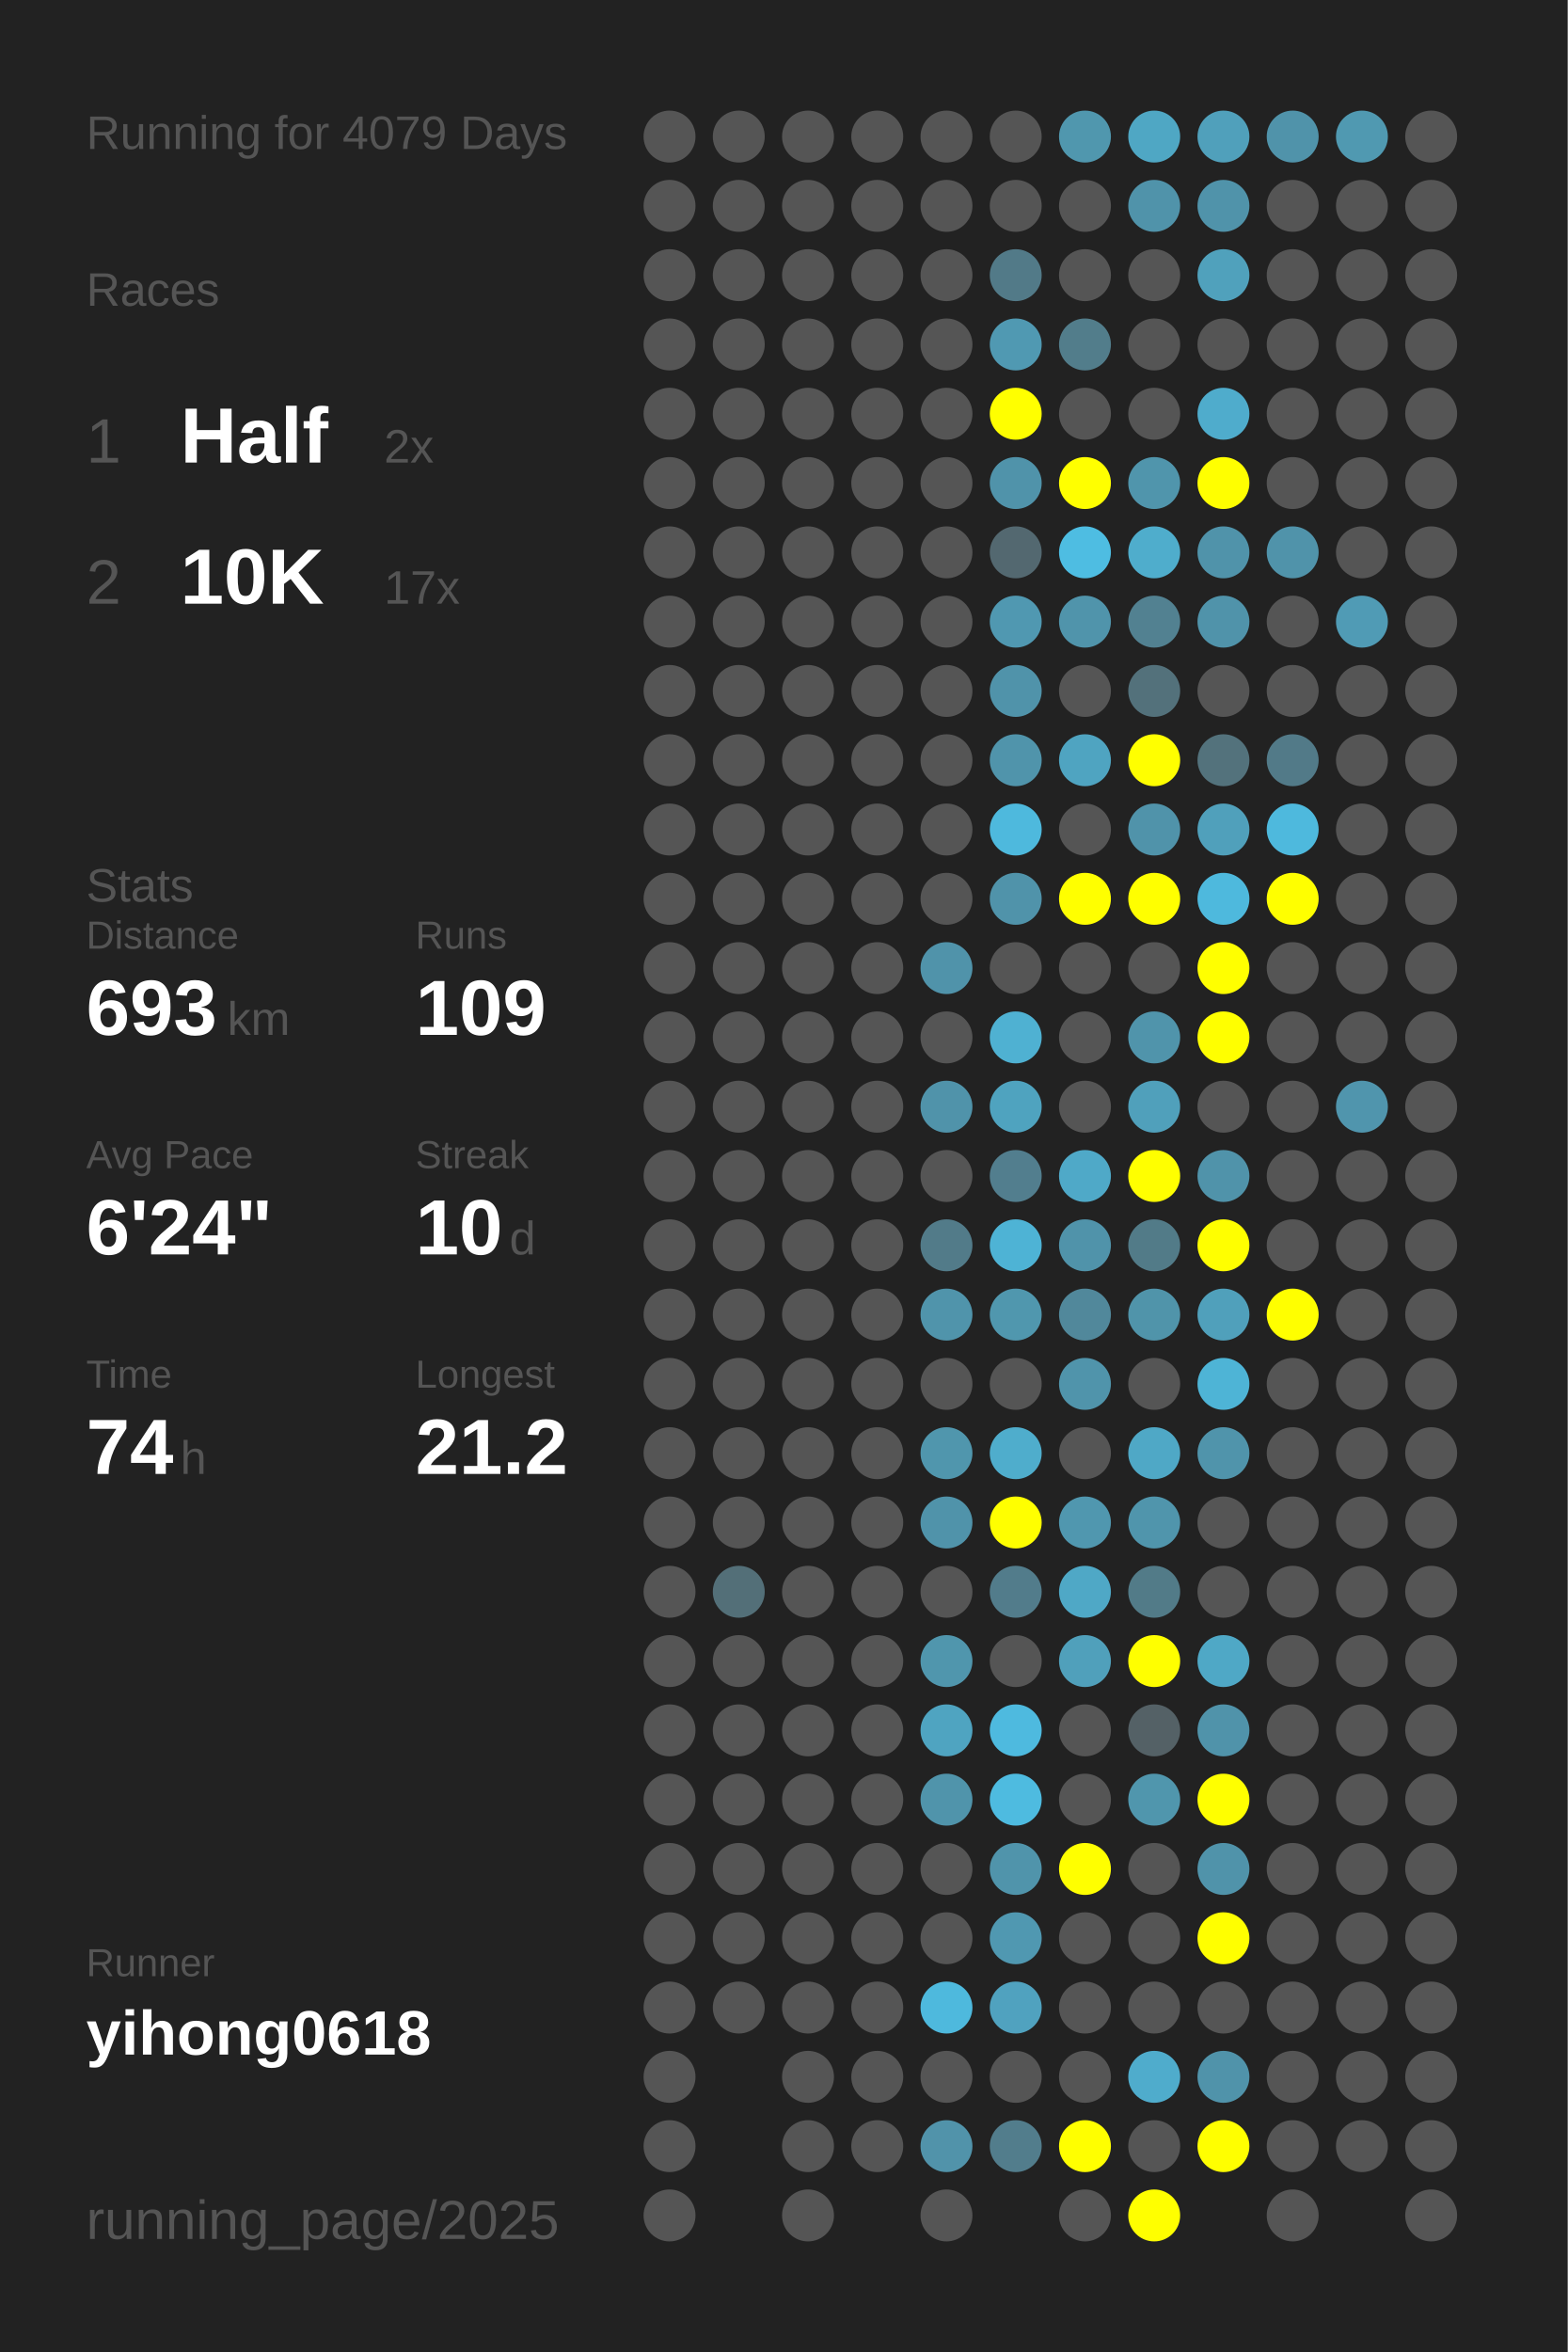
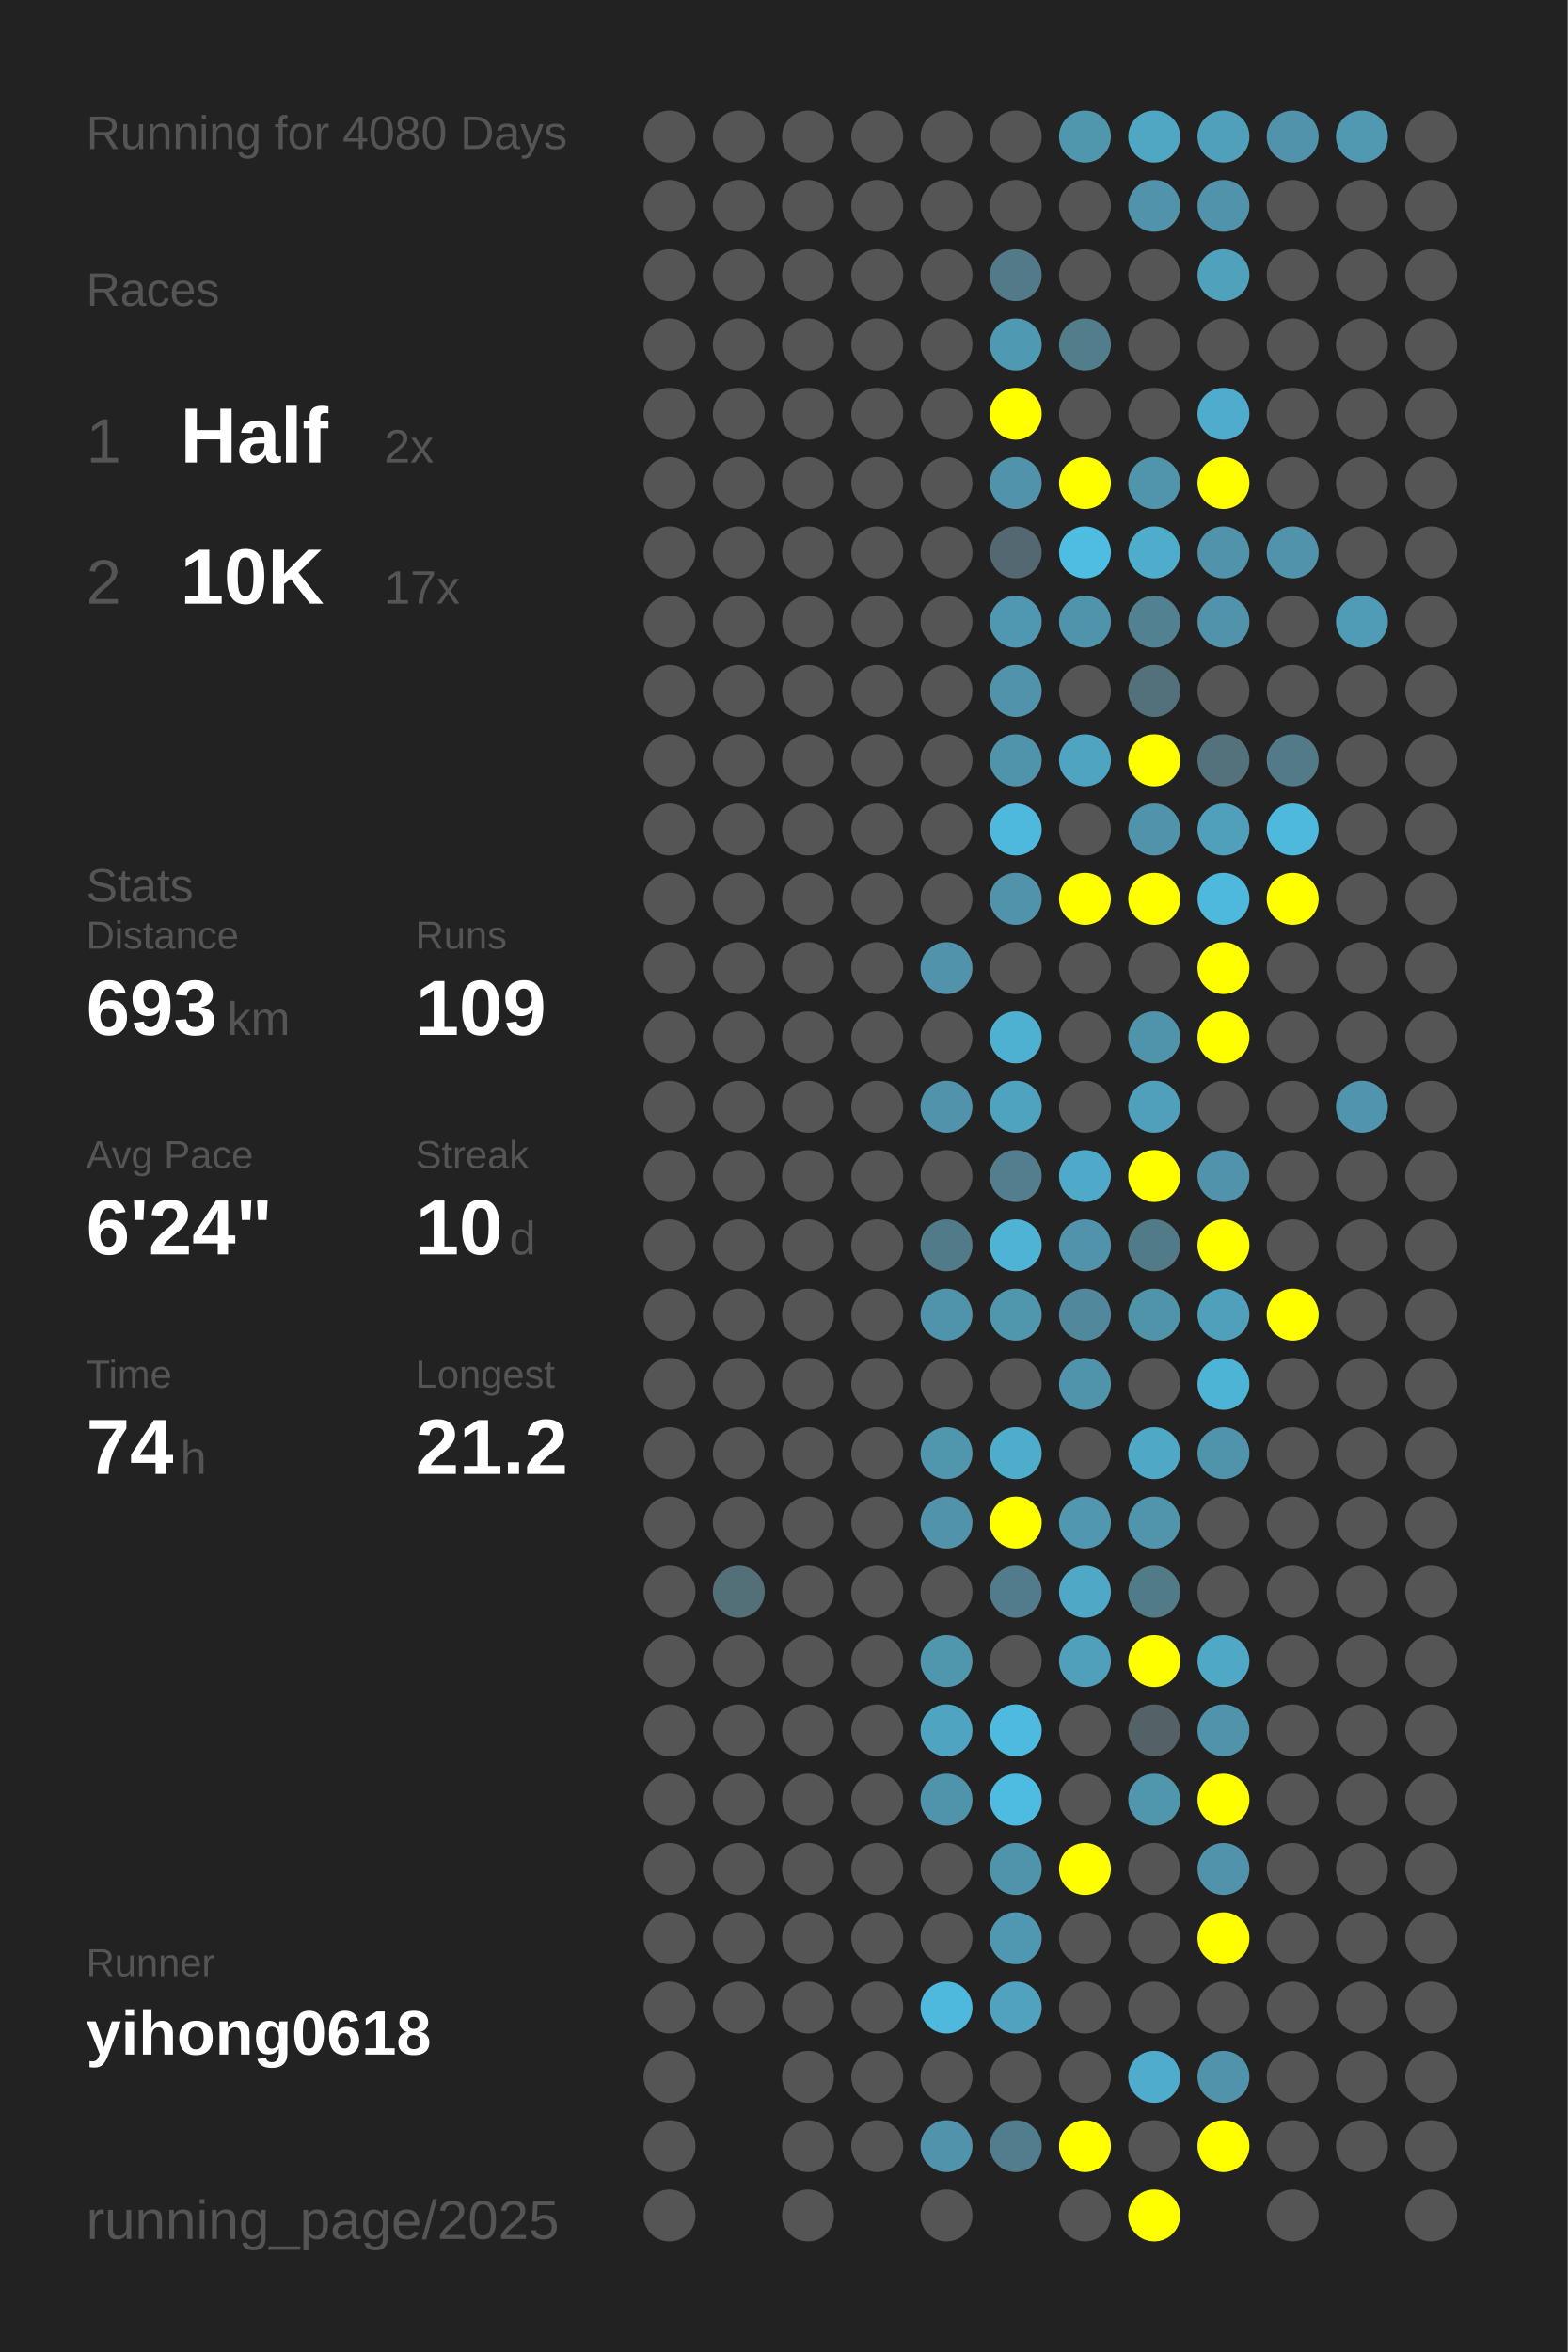
<svg xmlns="http://www.w3.org/2000/svg" baseProfile="full" height="300mm" version="1.1" viewBox="0,0,200,300" width="200mm">
  <defs />
  <rect fill="#222222" height="300" width="200" x="0" y="0" />
-   <text fill="#555555" style="font-size:6px; font-family:Arial;" x="11" y="19">Running for 4079 Days</text>
+   <text fill="#555555" style="font-size:6px; font-family:Arial;" x="11" y="19">Running for 4080 Days</text>
  <text fill="#555555" style="font-size:6px; font-family:Arial;" x="11" y="39">Races</text>
  <text fill="#555555" style="font-size:8px; font-family:Arial;" x="11" y="59">1</text>
  <text fill="#FFFFFF" style="font-size:10px; font-family:Arial; font-weight:bold;" x="23" y="59">Half</text>
  <text fill="#555555" style="font-size:6px; font-family:Arial;" x="49" y="59">2x</text>
  <text fill="#555555" style="font-size:8px; font-family:Arial;" x="11" y="77">2</text>
  <text fill="#FFFFFF" style="font-size:10px; font-family:Arial; font-weight:bold;" x="23" y="77">10K</text>
  <text fill="#555555" style="font-size:6px; font-family:Arial;" x="49" y="77">17x</text>
  <text fill="#555555" style="font-size:6px; font-family:Arial;" x="11" y="115">Stats</text>
  <text fill="#555555" style="font-size:5px; font-family:Arial;" x="11" y="121">Distance</text>
  <text fill="#FFFFFF" style="font-size:10px; font-family:Arial; font-weight:bold;" x="11" y="132">693</text>
  <text fill="#555555" style="font-size:6px; font-family:Arial;" x="29" y="132">km</text>
  <text fill="#555555" style="font-size:5px; font-family:Arial;" x="53" y="121">Runs</text>
  <text fill="#FFFFFF" style="font-size:10px; font-family:Arial; font-weight:bold;" x="53" y="132">109</text>
  <text fill="#555555" style="font-size:5px; font-family:Arial;" x="11" y="149">Avg Pace</text>
  <text fill="#FFFFFF" style="font-size:10px; font-family:Arial; font-weight:bold;" x="11" y="160">6'24"</text>
  <text fill="#555555" style="font-size:5px; font-family:Arial;" x="53" y="149">Streak</text>
  <text fill="#FFFFFF" style="font-size:10px; font-family:Arial; font-weight:bold;" x="53" y="160">10</text>
  <text fill="#555555" style="font-size:6px; font-family:Arial;" x="65" y="160">d</text>
  <text fill="#555555" style="font-size:5px; font-family:Arial;" x="11" y="177">Time</text>
  <text fill="#FFFFFF" style="font-size:10px; font-family:Arial; font-weight:bold;" x="11" y="188">74</text>
  <text fill="#555555" style="font-size:6px; font-family:Arial;" x="23" y="188">h</text>
  <text fill="#555555" style="font-size:5px; font-family:Arial;" x="53" y="177">Longest</text>
  <text fill="#FFFFFF" style="font-size:10px; font-family:Arial; font-weight:bold;" x="53" y="188">21.2</text>
  <text fill="#555555" style="font-size:5px; font-family:Arial;" x="11" y="252.065">Runner</text>
  <text fill="#FFFFFF" style="font-size:8px; font-family:Arial; font-weight:bold;" x="11" y="262.065">yihong0618</text>
  <text fill="#555555" style="font-size:7px; font-family:Arial;" x="11" y="285.581">running_page/2025</text>
  <circle cx="85.417" cy="17.419" fill="#555555" r="3.312" />
  <circle cx="85.417" cy="26.258" fill="#555555" r="3.312" />
  <circle cx="85.417" cy="35.097" fill="#555555" r="3.312" />
  <circle cx="85.417" cy="43.935" fill="#555555" r="3.312" />
  <circle cx="85.417" cy="52.774" fill="#555555" r="3.312" />
  <circle cx="85.417" cy="61.613" fill="#555555" r="3.312" />
  <circle cx="85.417" cy="70.452" fill="#555555" r="3.312" />
  <circle cx="85.417" cy="79.29" fill="#555555" r="3.312" />
  <circle cx="85.417" cy="88.129" fill="#555555" r="3.312" />
  <circle cx="85.417" cy="96.968" fill="#555555" r="3.312" />
  <circle cx="85.417" cy="105.806" fill="#555555" r="3.312" />
  <circle cx="85.417" cy="114.645" fill="#555555" r="3.312" />
  <circle cx="85.417" cy="123.484" fill="#555555" r="3.312" />
  <circle cx="85.417" cy="132.323" fill="#555555" r="3.312" />
  <circle cx="85.417" cy="141.161" fill="#555555" r="3.312" />
  <circle cx="85.417" cy="150" fill="#555555" r="3.312" />
  <circle cx="85.417" cy="158.839" fill="#555555" r="3.312" />
  <circle cx="85.417" cy="167.677" fill="#555555" r="3.312" />
  <circle cx="85.417" cy="176.516" fill="#555555" r="3.312" />
  <circle cx="85.417" cy="185.355" fill="#555555" r="3.312" />
  <circle cx="85.417" cy="194.194" fill="#555555" r="3.312" />
  <circle cx="85.417" cy="203.032" fill="#555555" r="3.312" />
  <circle cx="85.417" cy="211.871" fill="#555555" r="3.312" />
  <circle cx="85.417" cy="220.71" fill="#555555" r="3.312" />
  <circle cx="85.417" cy="229.548" fill="#555555" r="3.312" />
  <circle cx="85.417" cy="238.387" fill="#555555" r="3.312" />
  <circle cx="85.417" cy="247.226" fill="#555555" r="3.312" />
  <circle cx="85.417" cy="256.065" fill="#555555" r="3.312" />
  <circle cx="85.417" cy="264.903" fill="#555555" r="3.312" />
  <circle cx="85.417" cy="273.742" fill="#555555" r="3.312" />
  <circle cx="85.417" cy="282.581" fill="#555555" r="3.312" />
  <circle cx="94.25" cy="17.419" fill="#555555" r="3.312" />
  <circle cx="94.25" cy="26.258" fill="#555555" r="3.312" />
  <circle cx="94.25" cy="35.097" fill="#555555" r="3.312" />
  <circle cx="94.25" cy="43.935" fill="#555555" r="3.312" />
  <circle cx="94.25" cy="52.774" fill="#555555" r="3.312" />
  <circle cx="94.25" cy="61.613" fill="#555555" r="3.312" />
  <circle cx="94.25" cy="70.452" fill="#555555" r="3.312" />
  <circle cx="94.25" cy="79.29" fill="#555555" r="3.312" />
  <circle cx="94.25" cy="88.129" fill="#555555" r="3.312" />
  <circle cx="94.25" cy="96.968" fill="#555555" r="3.312" />
  <circle cx="94.25" cy="105.806" fill="#555555" r="3.312" />
  <circle cx="94.25" cy="114.645" fill="#555555" r="3.312" />
  <circle cx="94.25" cy="123.484" fill="#555555" r="3.312" />
  <circle cx="94.25" cy="132.323" fill="#555555" r="3.312" />
  <circle cx="94.25" cy="141.161" fill="#555555" r="3.312" />
  <circle cx="94.25" cy="150" fill="#555555" r="3.312" />
  <circle cx="94.25" cy="158.839" fill="#555555" r="3.312" />
  <circle cx="94.25" cy="167.677" fill="#555555" r="3.312" />
  <circle cx="94.25" cy="176.516" fill="#555555" r="3.312" />
  <circle cx="94.25" cy="185.355" fill="#555555" r="3.312" />
  <circle cx="94.25" cy="194.194" fill="#555555" r="3.312" />
  <circle cx="94.25" cy="203.032" fill="#536f78" r="3.312" />
  <circle cx="94.25" cy="211.871" fill="#555555" r="3.312" />
  <circle cx="94.25" cy="220.71" fill="#555555" r="3.312" />
  <circle cx="94.25" cy="229.548" fill="#555555" r="3.312" />
  <circle cx="94.25" cy="238.387" fill="#555555" r="3.312" />
  <circle cx="94.25" cy="247.226" fill="#555555" r="3.312" />
  <circle cx="94.25" cy="256.065" fill="#555555" r="3.312" />
  <circle cx="103.083" cy="17.419" fill="#555555" r="3.312" />
  <circle cx="103.083" cy="26.258" fill="#555555" r="3.312" />
  <circle cx="103.083" cy="35.097" fill="#555555" r="3.312" />
  <circle cx="103.083" cy="43.935" fill="#555555" r="3.312" />
  <circle cx="103.083" cy="52.774" fill="#555555" r="3.312" />
  <circle cx="103.083" cy="61.613" fill="#555555" r="3.312" />
  <circle cx="103.083" cy="70.452" fill="#555555" r="3.312" />
  <circle cx="103.083" cy="79.29" fill="#555555" r="3.312" />
  <circle cx="103.083" cy="88.129" fill="#555555" r="3.312" />
  <circle cx="103.083" cy="96.968" fill="#555555" r="3.312" />
  <circle cx="103.083" cy="105.806" fill="#555555" r="3.312" />
  <circle cx="103.083" cy="114.645" fill="#555555" r="3.312" />
  <circle cx="103.083" cy="123.484" fill="#555555" r="3.312" />
  <circle cx="103.083" cy="132.323" fill="#555555" r="3.312" />
  <circle cx="103.083" cy="141.161" fill="#555555" r="3.312" />
  <circle cx="103.083" cy="150" fill="#555555" r="3.312" />
  <circle cx="103.083" cy="158.839" fill="#555555" r="3.312" />
  <circle cx="103.083" cy="167.677" fill="#555555" r="3.312" />
  <circle cx="103.083" cy="176.516" fill="#555555" r="3.312" />
  <circle cx="103.083" cy="185.355" fill="#555555" r="3.312" />
  <circle cx="103.083" cy="194.194" fill="#555555" r="3.312" />
  <circle cx="103.083" cy="203.032" fill="#555555" r="3.312" />
  <circle cx="103.083" cy="211.871" fill="#555555" r="3.312" />
  <circle cx="103.083" cy="220.71" fill="#555555" r="3.312" />
  <circle cx="103.083" cy="229.548" fill="#555555" r="3.312" />
  <circle cx="103.083" cy="238.387" fill="#555555" r="3.312" />
  <circle cx="103.083" cy="247.226" fill="#555555" r="3.312" />
  <circle cx="103.083" cy="256.065" fill="#555555" r="3.312" />
  <circle cx="103.083" cy="264.903" fill="#555555" r="3.312" />
  <circle cx="103.083" cy="273.742" fill="#555555" r="3.312" />
  <circle cx="103.083" cy="282.581" fill="#555555" r="3.312" />
  <circle cx="111.917" cy="17.419" fill="#555555" r="3.312" />
  <circle cx="111.917" cy="26.258" fill="#555555" r="3.312" />
  <circle cx="111.917" cy="35.097" fill="#555555" r="3.312" />
  <circle cx="111.917" cy="43.935" fill="#555555" r="3.312" />
  <circle cx="111.917" cy="52.774" fill="#555555" r="3.312" />
  <circle cx="111.917" cy="61.613" fill="#555555" r="3.312" />
  <circle cx="111.917" cy="70.452" fill="#555555" r="3.312" />
  <circle cx="111.917" cy="79.29" fill="#555555" r="3.312" />
  <circle cx="111.917" cy="88.129" fill="#555555" r="3.312" />
  <circle cx="111.917" cy="96.968" fill="#555555" r="3.312" />
  <circle cx="111.917" cy="105.806" fill="#555555" r="3.312" />
  <circle cx="111.917" cy="114.645" fill="#555555" r="3.312" />
  <circle cx="111.917" cy="123.484" fill="#555555" r="3.312" />
  <circle cx="111.917" cy="132.323" fill="#555555" r="3.312" />
  <circle cx="111.917" cy="141.161" fill="#555555" r="3.312" />
  <circle cx="111.917" cy="150" fill="#555555" r="3.312" />
  <circle cx="111.917" cy="158.839" fill="#555555" r="3.312" />
  <circle cx="111.917" cy="167.677" fill="#555555" r="3.312" />
  <circle cx="111.917" cy="176.516" fill="#555555" r="3.312" />
  <circle cx="111.917" cy="185.355" fill="#555555" r="3.312" />
  <circle cx="111.917" cy="194.194" fill="#555555" r="3.312" />
  <circle cx="111.917" cy="203.032" fill="#555555" r="3.312" />
  <circle cx="111.917" cy="211.871" fill="#555555" r="3.312" />
  <circle cx="111.917" cy="220.71" fill="#555555" r="3.312" />
  <circle cx="111.917" cy="229.548" fill="#555555" r="3.312" />
  <circle cx="111.917" cy="238.387" fill="#555555" r="3.312" />
  <circle cx="111.917" cy="247.226" fill="#555555" r="3.312" />
  <circle cx="111.917" cy="256.065" fill="#555555" r="3.312" />
  <circle cx="111.917" cy="264.903" fill="#555555" r="3.312" />
  <circle cx="111.917" cy="273.742" fill="#555555" r="3.312" />
  <circle cx="120.75" cy="17.419" fill="#555555" r="3.312" />
  <circle cx="120.75" cy="26.258" fill="#555555" r="3.312" />
  <circle cx="120.75" cy="35.097" fill="#555555" r="3.312" />
  <circle cx="120.75" cy="43.935" fill="#555555" r="3.312" />
  <circle cx="120.75" cy="52.774" fill="#555555" r="3.312" />
  <circle cx="120.75" cy="61.613" fill="#555555" r="3.312" />
  <circle cx="120.75" cy="70.452" fill="#555555" r="3.312" />
  <circle cx="120.75" cy="79.29" fill="#555555" r="3.312" />
  <circle cx="120.75" cy="88.129" fill="#555555" r="3.312" />
  <circle cx="120.75" cy="96.968" fill="#555555" r="3.312" />
  <circle cx="120.75" cy="105.806" fill="#555555" r="3.312" />
  <circle cx="120.75" cy="114.645" fill="#555555" r="3.312" />
  <circle cx="120.75" cy="123.484" fill="#5093aa" r="3.312" />
  <circle cx="120.75" cy="132.323" fill="#555555" r="3.312" />
  <circle cx="120.75" cy="141.161" fill="#5093aa" r="3.312" />
  <circle cx="120.75" cy="150" fill="#555555" r="3.312" />
  <circle cx="120.75" cy="158.839" fill="#527b89" r="3.312" />
  <circle cx="120.75" cy="167.677" fill="#5094ab" r="3.312" />
  <circle cx="120.75" cy="176.516" fill="#555555" r="3.312" />
  <circle cx="120.75" cy="185.355" fill="#5096ad" r="3.312" />
  <circle cx="120.75" cy="194.194" fill="#5093aa" r="3.312" />
  <circle cx="120.75" cy="203.032" fill="#555555" r="3.312" />
  <circle cx="120.75" cy="211.871" fill="#5096ad" r="3.312" />
  <circle cx="120.75" cy="220.71" fill="#4fa4c1" r="3.312" />
  <circle cx="120.75" cy="229.548" fill="#5094ab" r="3.312" />
  <circle cx="120.75" cy="238.387" fill="#555555" r="3.312" />
  <circle cx="120.75" cy="247.226" fill="#555555" r="3.312" />
  <circle cx="120.75" cy="256.065" fill="#4eb9dd" r="3.312" />
  <circle cx="120.75" cy="264.903" fill="#555555" r="3.312" />
  <circle cx="120.75" cy="273.742" fill="#5193aa" r="3.312" />
  <circle cx="120.75" cy="282.581" fill="#555555" r="3.312" />
  <circle cx="129.583" cy="17.419" fill="#555555" r="3.312" />
  <circle cx="129.583" cy="26.258" fill="#555555" r="3.312" />
  <circle cx="129.583" cy="35.097" fill="#527a88" r="3.312" />
  <circle cx="129.583" cy="43.935" fill="#5099b2" r="3.312" />
  <circle cx="129.583" cy="52.774" fill="#FFFF00" r="3.312" />
  <circle cx="129.583" cy="61.613" fill="#5093aa" r="3.312" />
  <circle cx="129.583" cy="70.452" fill="#536870" r="3.312" />
  <circle cx="129.583" cy="79.29" fill="#5098b1" r="3.312" />
  <circle cx="129.583" cy="88.129" fill="#5093aa" r="3.312" />
  <circle cx="129.583" cy="96.968" fill="#5094ab" r="3.312" />
  <circle cx="129.583" cy="105.806" fill="#4eb9dd" r="3.312" />
  <circle cx="129.583" cy="114.645" fill="#5093aa" r="3.312" />
  <circle cx="129.583" cy="123.484" fill="#555555" r="3.312" />
  <circle cx="129.583" cy="132.323" fill="#4fb1d2" r="3.312" />
  <circle cx="129.583" cy="141.161" fill="#4fa3bf" r="3.312" />
  <circle cx="129.583" cy="150" fill="#527e8e" r="3.312" />
  <circle cx="129.583" cy="158.839" fill="#4eb3d5" r="3.312" />
  <circle cx="129.583" cy="167.677" fill="#5097ae" r="3.312" />
  <circle cx="129.583" cy="176.516" fill="#555555" r="3.312" />
  <circle cx="129.583" cy="185.355" fill="#4fadcc" r="3.312" />
  <circle cx="129.583" cy="194.194" fill="#FFFF00" r="3.312" />
  <circle cx="129.583" cy="203.032" fill="#527c8b" r="3.312" />
  <circle cx="129.583" cy="211.871" fill="#555555" r="3.312" />
  <circle cx="129.583" cy="220.71" fill="#4ebadf" r="3.312" />
  <circle cx="129.583" cy="229.548" fill="#4ebbe0" r="3.312" />
  <circle cx="129.583" cy="238.387" fill="#5094ab" r="3.312" />
  <circle cx="129.583" cy="247.226" fill="#5098b1" r="3.312" />
  <circle cx="129.583" cy="256.065" fill="#50a2bf" r="3.312" />
  <circle cx="129.583" cy="264.903" fill="#555555" r="3.312" />
  <circle cx="129.583" cy="273.742" fill="#527d8c" r="3.312" />
  <circle cx="138.417" cy="17.419" fill="#5097ae" r="3.312" />
  <circle cx="138.417" cy="26.258" fill="#555555" r="3.312" />
  <circle cx="138.417" cy="35.097" fill="#555555" r="3.312" />
  <circle cx="138.417" cy="43.935" fill="#527d8b" r="3.312" />
  <circle cx="138.417" cy="52.774" fill="#555555" r="3.312" />
  <circle cx="138.417" cy="61.613" fill="#FFFF00" r="3.312" />
  <circle cx="138.417" cy="70.452" fill="#4ebde2" r="3.312" />
  <circle cx="138.417" cy="79.29" fill="#5094ab" r="3.312" />
  <circle cx="138.417" cy="88.129" fill="#555555" r="3.312" />
  <circle cx="138.417" cy="96.968" fill="#4fa4c1" r="3.312" />
  <circle cx="138.417" cy="105.806" fill="#555555" r="3.312" />
  <circle cx="138.417" cy="114.645" fill="#FFFF00" r="3.312" />
  <circle cx="138.417" cy="123.484" fill="#555555" r="3.312" />
  <circle cx="138.417" cy="132.323" fill="#555555" r="3.312" />
  <circle cx="138.417" cy="141.161" fill="#555555" r="3.312" />
  <circle cx="138.417" cy="150" fill="#4fa9c8" r="3.312" />
  <circle cx="138.417" cy="158.839" fill="#5093aa" r="3.312" />
  <circle cx="138.417" cy="167.677" fill="#51889b" r="3.312" />
  <circle cx="138.417" cy="176.516" fill="#5094ab" r="3.312" />
  <circle cx="138.417" cy="185.355" fill="#555555" r="3.312" />
  <circle cx="138.417" cy="194.194" fill="#5097af" r="3.312" />
  <circle cx="138.417" cy="203.032" fill="#4fa8c6" r="3.312" />
  <circle cx="138.417" cy="211.871" fill="#50a0bb" r="3.312" />
  <circle cx="138.417" cy="220.71" fill="#555555" r="3.312" />
  <circle cx="138.417" cy="229.548" fill="#555555" r="3.312" />
  <circle cx="138.417" cy="238.387" fill="#FFFF00" r="3.312" />
  <circle cx="138.417" cy="247.226" fill="#555555" r="3.312" />
  <circle cx="138.417" cy="256.065" fill="#555555" r="3.312" />
  <circle cx="138.417" cy="264.903" fill="#555555" r="3.312" />
  <circle cx="138.417" cy="273.742" fill="#FFFF00" r="3.312" />
  <circle cx="138.417" cy="282.581" fill="#555555" r="3.312" />
  <circle cx="147.25" cy="17.419" fill="#4fa7c4" r="3.312" />
  <circle cx="147.25" cy="26.258" fill="#5093aa" r="3.312" />
  <circle cx="147.25" cy="35.097" fill="#555555" r="3.312" />
  <circle cx="147.25" cy="43.935" fill="#555555" r="3.312" />
  <circle cx="147.25" cy="52.774" fill="#555555" r="3.312" />
  <circle cx="147.25" cy="61.613" fill="#5095ac" r="3.312" />
  <circle cx="147.25" cy="70.452" fill="#4fadcc" r="3.312" />
  <circle cx="147.25" cy="79.29" fill="#528191" r="3.312" />
  <circle cx="147.25" cy="88.129" fill="#53717b" r="3.312" />
  <circle cx="147.25" cy="96.968" fill="#FFFF00" r="3.312" />
  <circle cx="147.25" cy="105.806" fill="#5093aa" r="3.312" />
  <circle cx="147.25" cy="114.645" fill="#FFFF00" r="3.312" />
  <circle cx="147.25" cy="123.484" fill="#555555" r="3.312" />
  <circle cx="147.25" cy="132.323" fill="#5094ab" r="3.312" />
  <circle cx="147.25" cy="141.161" fill="#50a0bb" r="3.312" />
  <circle cx="147.25" cy="150" fill="#FFFF00" r="3.312" />
  <circle cx="147.25" cy="158.839" fill="#527b88" r="3.312" />
  <circle cx="147.25" cy="167.677" fill="#5094aa" r="3.312" />
  <circle cx="147.25" cy="176.516" fill="#555555" r="3.312" />
  <circle cx="147.25" cy="185.355" fill="#4fa8c6" r="3.312" />
  <circle cx="147.25" cy="194.194" fill="#5095ac" r="3.312" />
  <circle cx="147.25" cy="203.032" fill="#527b88" r="3.312" />
  <circle cx="147.25" cy="211.871" fill="#FFFF00" r="3.312" />
  <circle cx="147.25" cy="220.71" fill="#546166" r="3.312" />
  <circle cx="147.25" cy="229.548" fill="#5096ad" r="3.312" />
  <circle cx="147.25" cy="238.387" fill="#555555" r="3.312" />
  <circle cx="147.25" cy="247.226" fill="#555555" r="3.312" />
  <circle cx="147.25" cy="256.065" fill="#555555" r="3.312" />
  <circle cx="147.25" cy="264.903" fill="#4faccc" r="3.312" />
  <circle cx="147.25" cy="273.742" fill="#555555" r="3.312" />
  <circle cx="147.25" cy="282.581" fill="#FFFF00" r="3.312" />
  <circle cx="156.083" cy="17.419" fill="#50a0bb" r="3.312" />
  <circle cx="156.083" cy="26.258" fill="#5093aa" r="3.312" />
  <circle cx="156.083" cy="35.097" fill="#50a1bc" r="3.312" />
  <circle cx="156.083" cy="43.935" fill="#555555" r="3.312" />
  <circle cx="156.083" cy="52.774" fill="#4faccc" r="3.312" />
  <circle cx="156.083" cy="61.613" fill="#FFFF00" r="3.312" />
  <circle cx="156.083" cy="70.452" fill="#5093aa" r="3.312" />
  <circle cx="156.083" cy="79.29" fill="#5093aa" r="3.312" />
  <circle cx="156.083" cy="88.129" fill="#555555" r="3.312" />
  <circle cx="156.083" cy="96.968" fill="#53727c" r="3.312" />
  <circle cx="156.083" cy="105.806" fill="#50a0bb" r="3.312" />
  <circle cx="156.083" cy="114.645" fill="#4eb9dd" r="3.312" />
  <circle cx="156.083" cy="123.484" fill="#FFFF00" r="3.312" />
  <circle cx="156.083" cy="132.323" fill="#FFFF00" r="3.312" />
  <circle cx="156.083" cy="141.161" fill="#555555" r="3.312" />
  <circle cx="156.083" cy="150" fill="#5093aa" r="3.312" />
  <circle cx="156.083" cy="158.839" fill="#FFFF00" r="3.312" />
  <circle cx="156.083" cy="167.677" fill="#50a0bb" r="3.312" />
  <circle cx="156.083" cy="176.516" fill="#4eb4d6" r="3.312" />
  <circle cx="156.083" cy="185.355" fill="#5094ab" r="3.312" />
  <circle cx="156.083" cy="194.194" fill="#555555" r="3.312" />
  <circle cx="156.083" cy="203.032" fill="#555555" r="3.312" />
  <circle cx="156.083" cy="211.871" fill="#4fa8c6" r="3.312" />
  <circle cx="156.083" cy="220.71" fill="#5093aa" r="3.312" />
  <circle cx="156.083" cy="229.548" fill="#FFFF00" r="3.312" />
  <circle cx="156.083" cy="238.387" fill="#5093aa" r="3.312" />
  <circle cx="156.083" cy="247.226" fill="#FFFF00" r="3.312" />
  <circle cx="156.083" cy="256.065" fill="#555555" r="3.312" />
  <circle cx="156.083" cy="264.903" fill="#5093aa" r="3.312" />
  <circle cx="156.083" cy="273.742" fill="#FFFF00" r="3.312" />
  <circle cx="164.917" cy="17.419" fill="#5093aa" r="3.312" />
  <circle cx="164.917" cy="26.258" fill="#555555" r="3.312" />
  <circle cx="164.917" cy="35.097" fill="#555555" r="3.312" />
  <circle cx="164.917" cy="43.935" fill="#555555" r="3.312" />
  <circle cx="164.917" cy="52.774" fill="#555555" r="3.312" />
  <circle cx="164.917" cy="61.613" fill="#555555" r="3.312" />
  <circle cx="164.917" cy="70.452" fill="#5093aa" r="3.312" />
  <circle cx="164.917" cy="79.29" fill="#555555" r="3.312" />
  <circle cx="164.917" cy="88.129" fill="#555555" r="3.312" />
  <circle cx="164.917" cy="96.968" fill="#527a88" r="3.312" />
  <circle cx="164.917" cy="105.806" fill="#4eb9dd" r="3.312" />
  <circle cx="164.917" cy="114.645" fill="#FFFF00" r="3.312" />
  <circle cx="164.917" cy="123.484" fill="#555555" r="3.312" />
  <circle cx="164.917" cy="132.323" fill="#555555" r="3.312" />
  <circle cx="164.917" cy="141.161" fill="#555555" r="3.312" />
  <circle cx="164.917" cy="150" fill="#555555" r="3.312" />
  <circle cx="164.917" cy="158.839" fill="#555555" r="3.312" />
  <circle cx="164.917" cy="167.677" fill="#FFFF00" r="3.312" />
  <circle cx="164.917" cy="176.516" fill="#555555" r="3.312" />
  <circle cx="164.917" cy="185.355" fill="#555555" r="3.312" />
  <circle cx="164.917" cy="194.194" fill="#555555" r="3.312" />
  <circle cx="164.917" cy="203.032" fill="#555555" r="3.312" />
  <circle cx="164.917" cy="211.871" fill="#555555" r="3.312" />
  <circle cx="164.917" cy="220.71" fill="#555555" r="3.312" />
  <circle cx="164.917" cy="229.548" fill="#555555" r="3.312" />
  <circle cx="164.917" cy="238.387" fill="#555555" r="3.312" />
  <circle cx="164.917" cy="247.226" fill="#555555" r="3.312" />
  <circle cx="164.917" cy="256.065" fill="#555555" r="3.312" />
  <circle cx="164.917" cy="264.903" fill="#555555" r="3.312" />
  <circle cx="164.917" cy="273.742" fill="#555555" r="3.312" />
  <circle cx="164.917" cy="282.581" fill="#555555" r="3.312" />
  <circle cx="173.75" cy="17.419" fill="#5099b1" r="3.312" />
  <circle cx="173.75" cy="26.258" fill="#555555" r="3.312" />
  <circle cx="173.75" cy="35.097" fill="#555555" r="3.312" />
  <circle cx="173.75" cy="43.935" fill="#555555" r="3.312" />
  <circle cx="173.75" cy="52.774" fill="#555555" r="3.312" />
  <circle cx="173.75" cy="61.613" fill="#555555" r="3.312" />
  <circle cx="173.75" cy="70.452" fill="#555555" r="3.312" />
  <circle cx="173.75" cy="79.29" fill="#509bb5" r="3.312" />
  <circle cx="173.75" cy="88.129" fill="#555555" r="3.312" />
  <circle cx="173.75" cy="96.968" fill="#555555" r="3.312" />
  <circle cx="173.75" cy="105.806" fill="#555555" r="3.312" />
  <circle cx="173.75" cy="114.645" fill="#555555" r="3.312" />
  <circle cx="173.75" cy="123.484" fill="#555555" r="3.312" />
  <circle cx="173.75" cy="132.323" fill="#555555" r="3.312" />
  <circle cx="173.75" cy="141.161" fill="#5095ad" r="3.312" />
  <circle cx="173.75" cy="150" fill="#555555" r="3.312" />
  <circle cx="173.75" cy="158.839" fill="#555555" r="3.312" />
  <circle cx="173.75" cy="167.677" fill="#555555" r="3.312" />
  <circle cx="173.75" cy="176.516" fill="#555555" r="3.312" />
  <circle cx="173.75" cy="185.355" fill="#555555" r="3.312" />
  <circle cx="173.75" cy="194.194" fill="#555555" r="3.312" />
  <circle cx="173.75" cy="203.032" fill="#555555" r="3.312" />
  <circle cx="173.75" cy="211.871" fill="#555555" r="3.312" />
  <circle cx="173.75" cy="220.71" fill="#555555" r="3.312" />
  <circle cx="173.75" cy="229.548" fill="#555555" r="3.312" />
  <circle cx="173.75" cy="238.387" fill="#555555" r="3.312" />
  <circle cx="173.75" cy="247.226" fill="#555555" r="3.312" />
  <circle cx="173.75" cy="256.065" fill="#555555" r="3.312" />
  <circle cx="173.75" cy="264.903" fill="#555555" r="3.312" />
  <circle cx="173.75" cy="273.742" fill="#555555" r="3.312" />
  <circle cx="182.583" cy="17.419" fill="#555555" r="3.312" />
  <circle cx="182.583" cy="26.258" fill="#555555" r="3.312" />
  <circle cx="182.583" cy="35.097" fill="#555555" r="3.312" />
  <circle cx="182.583" cy="43.935" fill="#555555" r="3.312" />
  <circle cx="182.583" cy="52.774" fill="#555555" r="3.312" />
  <circle cx="182.583" cy="61.613" fill="#555555" r="3.312" />
  <circle cx="182.583" cy="70.452" fill="#555555" r="3.312" />
  <circle cx="182.583" cy="79.29" fill="#555555" r="3.312" />
  <circle cx="182.583" cy="88.129" fill="#555555" r="3.312" />
  <circle cx="182.583" cy="96.968" fill="#555555" r="3.312" />
  <circle cx="182.583" cy="105.806" fill="#555555" r="3.312" />
  <circle cx="182.583" cy="114.645" fill="#555555" r="3.312" />
  <circle cx="182.583" cy="123.484" fill="#555555" r="3.312" />
  <circle cx="182.583" cy="132.323" fill="#555555" r="3.312" />
  <circle cx="182.583" cy="141.161" fill="#555555" r="3.312" />
  <circle cx="182.583" cy="150" fill="#555555" r="3.312" />
  <circle cx="182.583" cy="158.839" fill="#555555" r="3.312" />
  <circle cx="182.583" cy="167.677" fill="#555555" r="3.312" />
  <circle cx="182.583" cy="176.516" fill="#555555" r="3.312" />
  <circle cx="182.583" cy="185.355" fill="#555555" r="3.312" />
  <circle cx="182.583" cy="194.194" fill="#555555" r="3.312" />
  <circle cx="182.583" cy="203.032" fill="#555555" r="3.312" />
  <circle cx="182.583" cy="211.871" fill="#555555" r="3.312" />
  <circle cx="182.583" cy="220.71" fill="#555555" r="3.312" />
  <circle cx="182.583" cy="229.548" fill="#555555" r="3.312" />
  <circle cx="182.583" cy="238.387" fill="#555555" r="3.312" />
  <circle cx="182.583" cy="247.226" fill="#555555" r="3.312" />
  <circle cx="182.583" cy="256.065" fill="#555555" r="3.312" />
  <circle cx="182.583" cy="264.903" fill="#555555" r="3.312" />
  <circle cx="182.583" cy="273.742" fill="#555555" r="3.312" />
  <circle cx="182.583" cy="282.581" fill="#555555" r="3.312" />
</svg>
